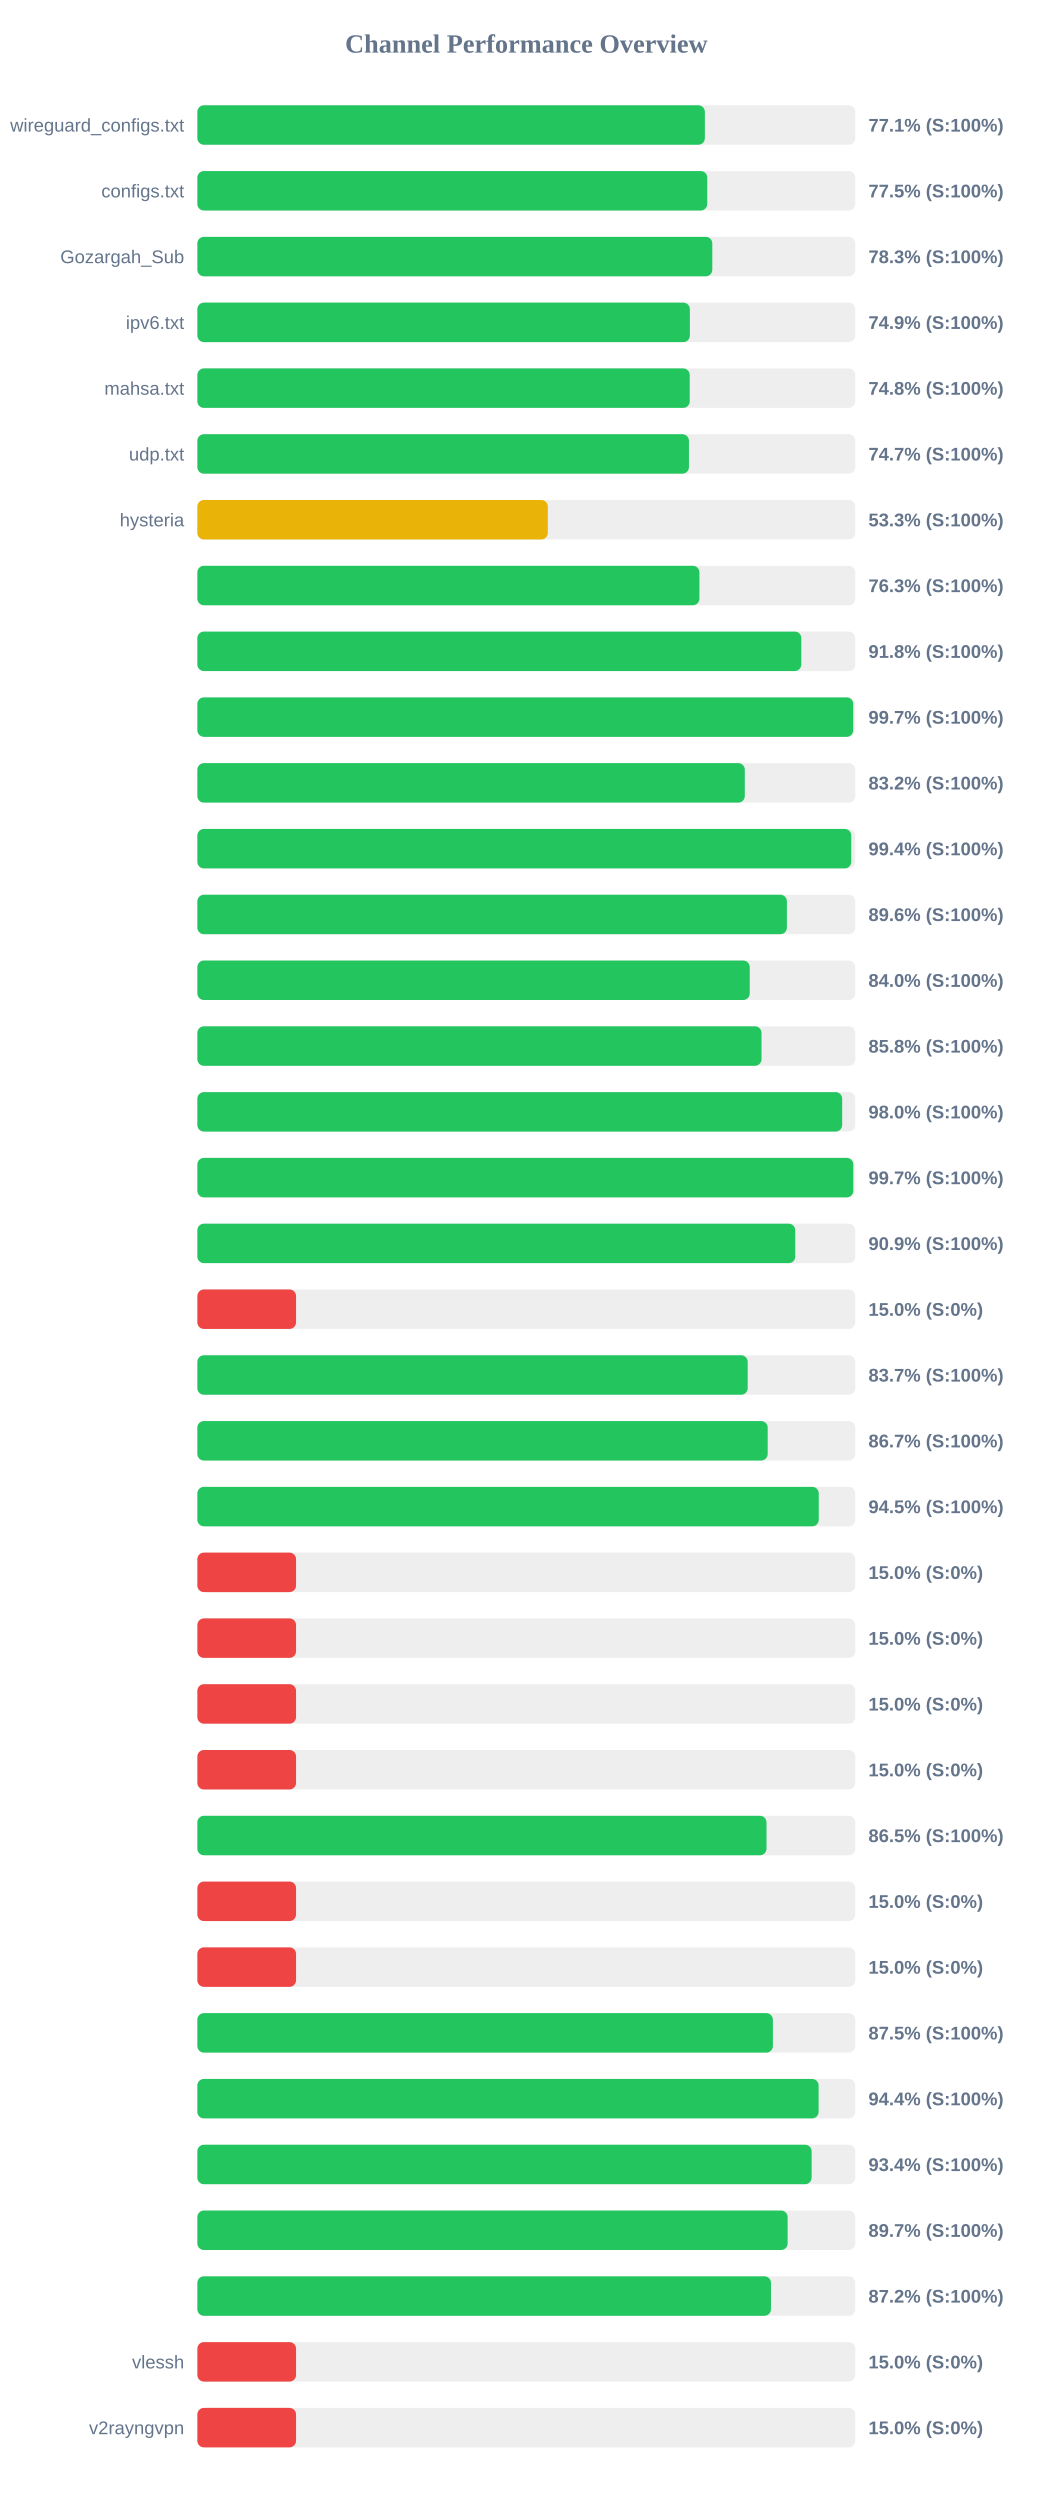
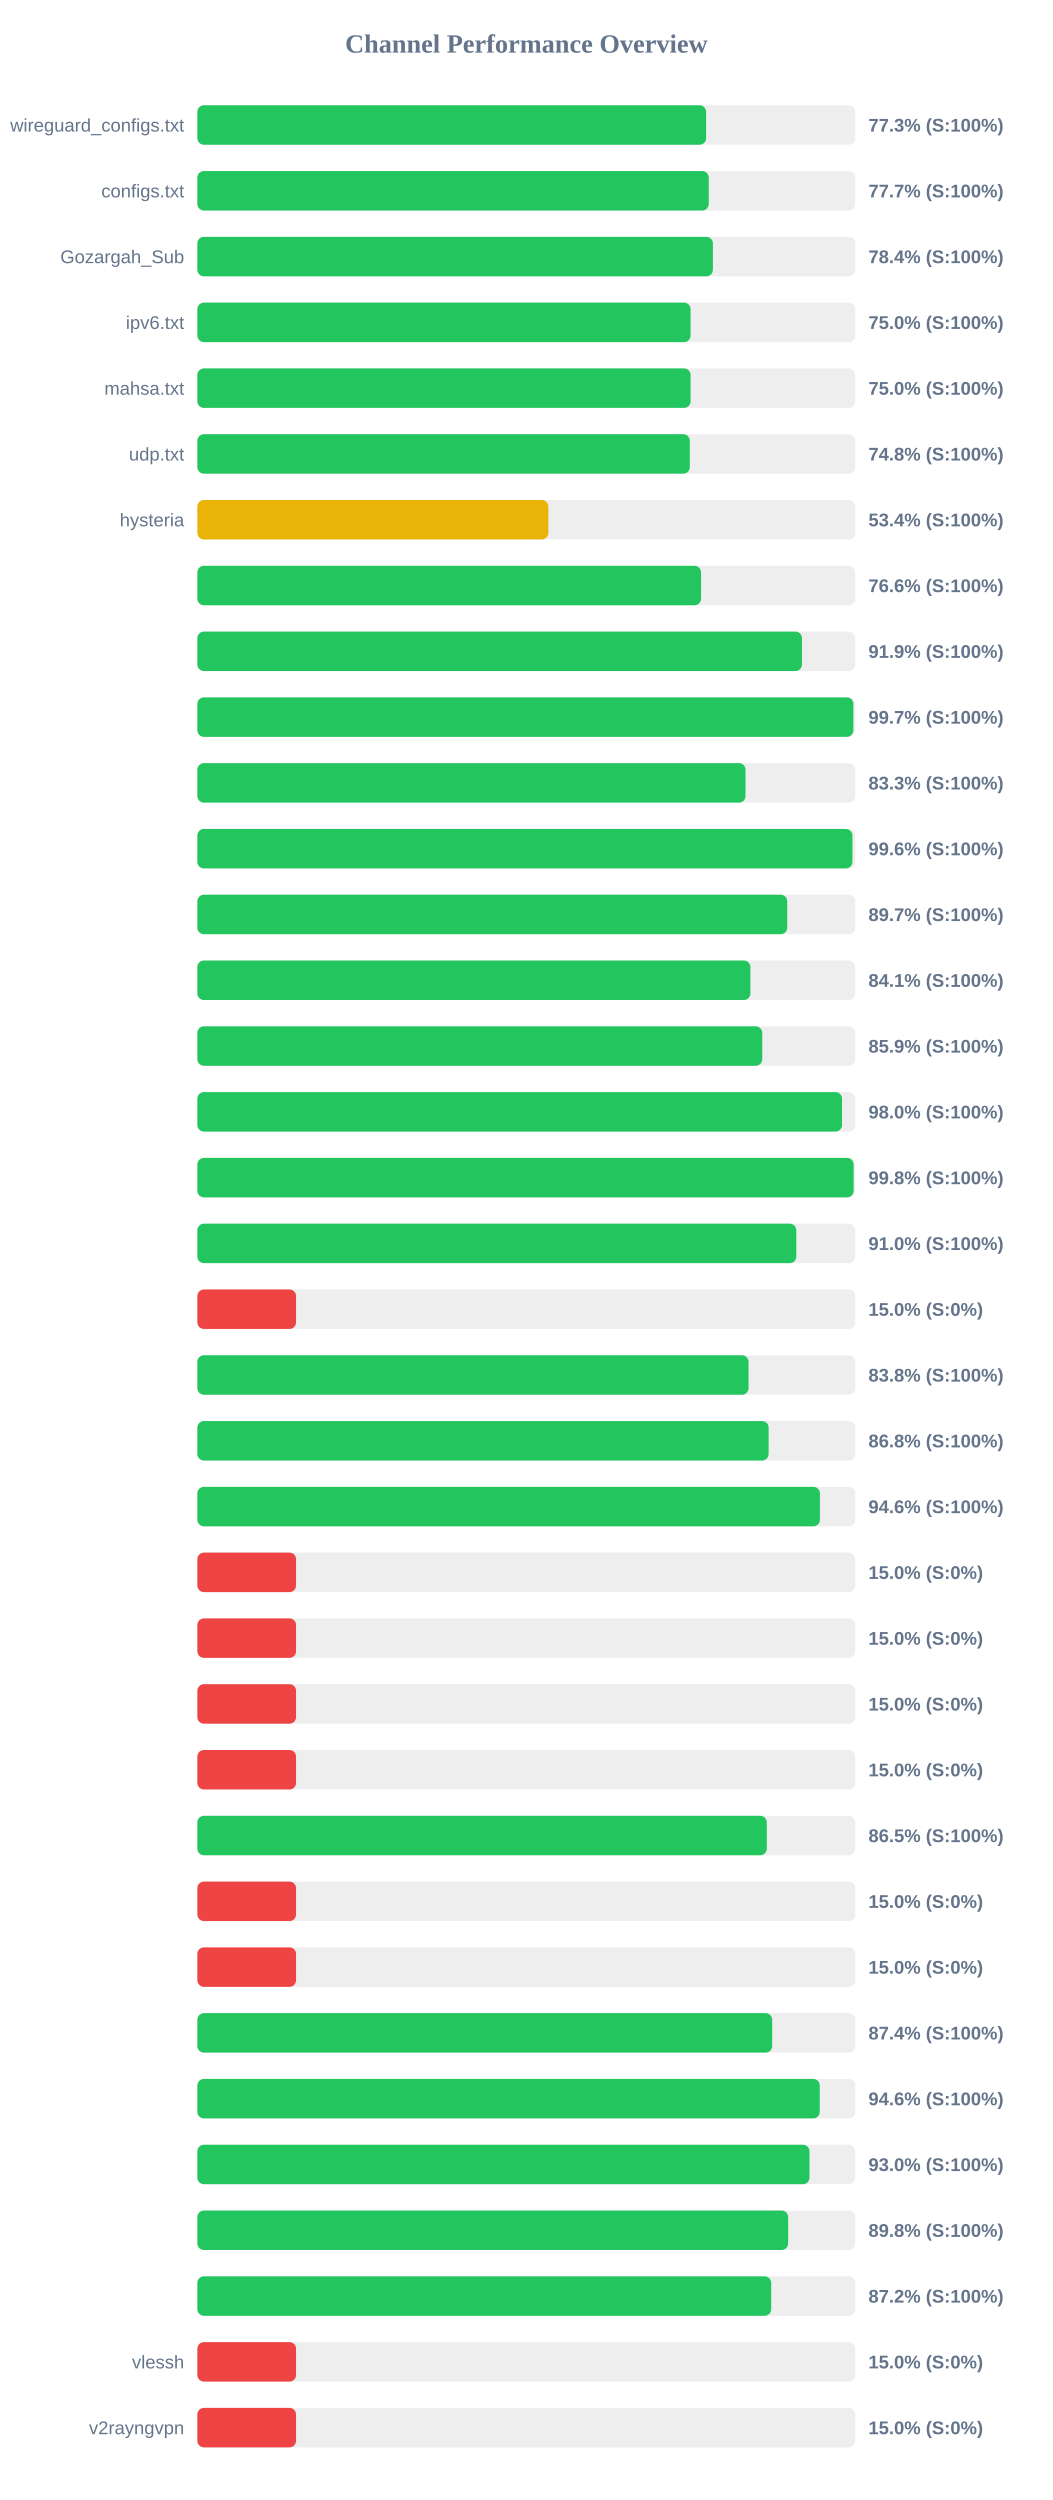
<svg xmlns="http://www.w3.org/2000/svg" width="800" height="1900" version="1.1">
  <style>
        .row { font: 14px Arial; fill: #64748b; }
        .score { font: bold 14px Arial; fill: #64748b; }
    </style>
  <text x="400" y="40" text-anchor="middle" font-size="20px" font-weight="bold" fill="#64748b">Channel Performance Overview</text>
  <rect x="150" y="80" width="500" height="30" fill="#eee" rx="5" />
-   <rect x="150" y="80" width="385.7" height="30" fill="#22c55e" rx="5" />
+   <rect x="150" y="80" width="386.65" height="30" fill="#22c55e" rx="5" />
  <text x="140" y="100" text-anchor="end" class="row">wireguard_configs.txt</text>
-   <text x="660" y="100" text-anchor="start" class="score">77.1% (S:100%)</text>
+   <text x="660" y="100" text-anchor="start" class="score">77.3% (S:100%)</text>
  <rect x="150" y="130" width="500" height="30" fill="#eee" rx="5" />
-   <rect x="150" y="130" width="387.5" height="30" fill="#22c55e" rx="5" />
+   <rect x="150" y="130" width="388.65" height="30" fill="#22c55e" rx="5" />
  <text x="140" y="150" text-anchor="end" class="row">configs.txt</text>
-   <text x="660" y="150" text-anchor="start" class="score">77.5% (S:100%)</text>
+   <text x="660" y="150" text-anchor="start" class="score">77.7% (S:100%)</text>
  <rect x="150" y="180" width="500" height="30" fill="#eee" rx="5" />
-   <rect x="150" y="180" width="391.35" height="30" fill="#22c55e" rx="5" />
+   <rect x="150" y="180" width="391.8" height="30" fill="#22c55e" rx="5" />
  <text x="140" y="200" text-anchor="end" class="row">Gozargah_Sub</text>
-   <text x="660" y="200" text-anchor="start" class="score">78.3% (S:100%)</text>
+   <text x="660" y="200" text-anchor="start" class="score">78.4% (S:100%)</text>
  <rect x="150" y="230" width="500" height="30" fill="#eee" rx="5" />
-   <rect x="150" y="230" width="374.3" height="30" fill="#22c55e" rx="5" />
+   <rect x="150" y="230" width="374.85" height="30" fill="#22c55e" rx="5" />
  <text x="140" y="250" text-anchor="end" class="row">ipv6.txt</text>
-   <text x="660" y="250" text-anchor="start" class="score">74.9% (S:100%)</text>
+   <text x="660" y="250" text-anchor="start" class="score">75.0% (S:100%)</text>
  <rect x="150" y="280" width="500" height="30" fill="#eee" rx="5" />
-   <rect x="150" y="280" width="374.2" height="30" fill="#22c55e" rx="5" />
+   <rect x="150" y="280" width="374.85" height="30" fill="#22c55e" rx="5" />
  <text x="140" y="300" text-anchor="end" class="row">mahsa.txt</text>
-   <text x="660" y="300" text-anchor="start" class="score">74.8% (S:100%)</text>
+   <text x="660" y="300" text-anchor="start" class="score">75.0% (S:100%)</text>
  <rect x="150" y="330" width="500" height="30" fill="#eee" rx="5" />
-   <rect x="150" y="330" width="373.6" height="30" fill="#22c55e" rx="5" />
+   <rect x="150" y="330" width="374.25" height="30" fill="#22c55e" rx="5" />
  <text x="140" y="350" text-anchor="end" class="row">udp.txt</text>
-   <text x="660" y="350" text-anchor="start" class="score">74.7% (S:100%)</text>
+   <text x="660" y="350" text-anchor="start" class="score">74.8% (S:100%)</text>
  <rect x="150" y="380" width="500" height="30" fill="#eee" rx="5" />
-   <rect x="150" y="380" width="266.35" height="30" fill="#eab308" rx="5" />
+   <rect x="150" y="380" width="266.75" height="30" fill="#eab308" rx="5" />
  <text x="140" y="400" text-anchor="end" class="row">hysteria</text>
-   <text x="660" y="400" text-anchor="start" class="score">53.3% (S:100%)</text>
+   <text x="660" y="400" text-anchor="start" class="score">53.4% (S:100%)</text>
  <rect x="150" y="430" width="500" height="30" fill="#eee" rx="5" />
-   <rect x="150" y="430" width="381.55" height="30" fill="#22c55e" rx="5" />
+   <rect x="150" y="430" width="382.8" height="30" fill="#22c55e" rx="5" />
  <text x="140" y="450" text-anchor="end" class="row" />
-   <text x="660" y="450" text-anchor="start" class="score">76.3% (S:100%)</text>
+   <text x="660" y="450" text-anchor="start" class="score">76.6% (S:100%)</text>
  <rect x="150" y="480" width="500" height="30" fill="#eee" rx="5" />
-   <rect x="150" y="480" width="459.0" height="30" fill="#22c55e" rx="5" />
+   <rect x="150" y="480" width="459.5" height="30" fill="#22c55e" rx="5" />
  <text x="140" y="500" text-anchor="end" class="row" />
-   <text x="660" y="500" text-anchor="start" class="score">91.8% (S:100%)</text>
+   <text x="660" y="500" text-anchor="start" class="score">91.9% (S:100%)</text>
  <rect x="150" y="530" width="500" height="30" fill="#eee" rx="5" />
-   <rect x="150" y="530" width="498.45" height="30" fill="#22c55e" rx="5" />
+   <rect x="150" y="530" width="498.55" height="30" fill="#22c55e" rx="5" />
  <text x="140" y="550" text-anchor="end" class="row" />
  <text x="660" y="550" text-anchor="start" class="score">99.7% (S:100%)</text>
  <rect x="150" y="580" width="500" height="30" fill="#eee" rx="5" />
-   <rect x="150" y="580" width="416.05" height="30" fill="#22c55e" rx="5" />
+   <rect x="150" y="580" width="416.6" height="30" fill="#22c55e" rx="5" />
  <text x="140" y="600" text-anchor="end" class="row" />
-   <text x="660" y="600" text-anchor="start" class="score">83.2% (S:100%)</text>
+   <text x="660" y="600" text-anchor="start" class="score">83.3% (S:100%)</text>
  <rect x="150" y="630" width="500" height="30" fill="#eee" rx="5" />
-   <rect x="150" y="630" width="496.95" height="30" fill="#22c55e" rx="5" />
+   <rect x="150" y="630" width="497.85" height="30" fill="#22c55e" rx="5" />
  <text x="140" y="650" text-anchor="end" class="row" />
-   <text x="660" y="650" text-anchor="start" class="score">99.4% (S:100%)</text>
+   <text x="660" y="650" text-anchor="start" class="score">99.6% (S:100%)</text>
  <rect x="150" y="680" width="500" height="30" fill="#eee" rx="5" />
-   <rect x="150" y="680" width="448.05" height="30" fill="#22c55e" rx="5" />
+   <rect x="150" y="680" width="448.3" height="30" fill="#22c55e" rx="5" />
  <text x="140" y="700" text-anchor="end" class="row" />
-   <text x="660" y="700" text-anchor="start" class="score">89.6% (S:100%)</text>
+   <text x="660" y="700" text-anchor="start" class="score">89.7% (S:100%)</text>
  <rect x="150" y="730" width="500" height="30" fill="#eee" rx="5" />
-   <rect x="150" y="730" width="419.8" height="30" fill="#22c55e" rx="5" />
+   <rect x="150" y="730" width="420.3" height="30" fill="#22c55e" rx="5" />
  <text x="140" y="750" text-anchor="end" class="row" />
-   <text x="660" y="750" text-anchor="start" class="score">84.0% (S:100%)</text>
+   <text x="660" y="750" text-anchor="start" class="score">84.1% (S:100%)</text>
  <rect x="150" y="780" width="500" height="30" fill="#eee" rx="5" />
-   <rect x="150" y="780" width="428.75" height="30" fill="#22c55e" rx="5" />
+   <rect x="150" y="780" width="429.3" height="30" fill="#22c55e" rx="5" />
  <text x="140" y="800" text-anchor="end" class="row" />
-   <text x="660" y="800" text-anchor="start" class="score">85.8% (S:100%)</text>
+   <text x="660" y="800" text-anchor="start" class="score">85.9% (S:100%)</text>
  <rect x="150" y="830" width="500" height="30" fill="#eee" rx="5" />
-   <rect x="150" y="830" width="490.05" height="30" fill="#22c55e" rx="5" />
+   <rect x="150" y="830" width="489.95" height="30" fill="#22c55e" rx="5" />
  <text x="140" y="850" text-anchor="end" class="row" />
  <text x="660" y="850" text-anchor="start" class="score">98.0% (S:100%)</text>
  <rect x="150" y="880" width="500" height="30" fill="#eee" rx="5" />
-   <rect x="150" y="880" width="498.5" height="30" fill="#22c55e" rx="5" />
+   <rect x="150" y="880" width="498.75" height="30" fill="#22c55e" rx="5" />
  <text x="140" y="900" text-anchor="end" class="row" />
-   <text x="660" y="900" text-anchor="start" class="score">99.7% (S:100%)</text>
+   <text x="660" y="900" text-anchor="start" class="score">99.8% (S:100%)</text>
  <rect x="150" y="930" width="500" height="30" fill="#eee" rx="5" />
-   <rect x="150" y="930" width="454.4" height="30" fill="#22c55e" rx="5" />
+   <rect x="150" y="930" width="455.2" height="30" fill="#22c55e" rx="5" />
  <text x="140" y="950" text-anchor="end" class="row" />
-   <text x="660" y="950" text-anchor="start" class="score">90.9% (S:100%)</text>
+   <text x="660" y="950" text-anchor="start" class="score">91.0% (S:100%)</text>
  <rect x="150" y="980" width="500" height="30" fill="#eee" rx="5" />
  <rect x="150" y="980" width="75.0" height="30" fill="#ef4444" rx="5" />
  <text x="140" y="1000" text-anchor="end" class="row" />
  <text x="660" y="1000" text-anchor="start" class="score">15.0% (S:0%)</text>
  <rect x="150" y="1030" width="500" height="30" fill="#eee" rx="5" />
-   <rect x="150" y="1030" width="418.25" height="30" fill="#22c55e" rx="5" />
+   <rect x="150" y="1030" width="418.9" height="30" fill="#22c55e" rx="5" />
  <text x="140" y="1050" text-anchor="end" class="row" />
-   <text x="660" y="1050" text-anchor="start" class="score">83.7% (S:100%)</text>
+   <text x="660" y="1050" text-anchor="start" class="score">83.8% (S:100%)</text>
  <rect x="150" y="1080" width="500" height="30" fill="#eee" rx="5" />
-   <rect x="150" y="1080" width="433.45" height="30" fill="#22c55e" rx="5" />
+   <rect x="150" y="1080" width="434.15" height="30" fill="#22c55e" rx="5" />
  <text x="140" y="1100" text-anchor="end" class="row" />
-   <text x="660" y="1100" text-anchor="start" class="score">86.7% (S:100%)</text>
+   <text x="660" y="1100" text-anchor="start" class="score">86.8% (S:100%)</text>
  <rect x="150" y="1130" width="500" height="30" fill="#eee" rx="5" />
-   <rect x="150" y="1130" width="472.25" height="30" fill="#22c55e" rx="5" />
+   <rect x="150" y="1130" width="473.15" height="30" fill="#22c55e" rx="5" />
  <text x="140" y="1150" text-anchor="end" class="row" />
-   <text x="660" y="1150" text-anchor="start" class="score">94.5% (S:100%)</text>
+   <text x="660" y="1150" text-anchor="start" class="score">94.6% (S:100%)</text>
  <rect x="150" y="1180" width="500" height="30" fill="#eee" rx="5" />
  <rect x="150" y="1180" width="75.0" height="30" fill="#ef4444" rx="5" />
  <text x="140" y="1200" text-anchor="end" class="row" />
  <text x="660" y="1200" text-anchor="start" class="score">15.0% (S:0%)</text>
  <rect x="150" y="1230" width="500" height="30" fill="#eee" rx="5" />
  <rect x="150" y="1230" width="75.0" height="30" fill="#ef4444" rx="5" />
  <text x="140" y="1250" text-anchor="end" class="row" />
  <text x="660" y="1250" text-anchor="start" class="score">15.0% (S:0%)</text>
  <rect x="150" y="1280" width="500" height="30" fill="#eee" rx="5" />
  <rect x="150" y="1280" width="75.0" height="30" fill="#ef4444" rx="5" />
  <text x="140" y="1300" text-anchor="end" class="row" />
  <text x="660" y="1300" text-anchor="start" class="score">15.0% (S:0%)</text>
  <rect x="150" y="1330" width="500" height="30" fill="#eee" rx="5" />
  <rect x="150" y="1330" width="75.0" height="30" fill="#ef4444" rx="5" />
  <text x="140" y="1350" text-anchor="end" class="row" />
  <text x="660" y="1350" text-anchor="start" class="score">15.0% (S:0%)</text>
  <rect x="150" y="1380" width="500" height="30" fill="#eee" rx="5" />
-   <rect x="150" y="1380" width="432.55" height="30" fill="#22c55e" rx="5" />
+   <rect x="150" y="1380" width="432.75" height="30" fill="#22c55e" rx="5" />
  <text x="140" y="1400" text-anchor="end" class="row" />
  <text x="660" y="1400" text-anchor="start" class="score">86.5% (S:100%)</text>
  <rect x="150" y="1430" width="500" height="30" fill="#eee" rx="5" />
  <rect x="150" y="1430" width="75.0" height="30" fill="#ef4444" rx="5" />
  <text x="140" y="1450" text-anchor="end" class="row" />
  <text x="660" y="1450" text-anchor="start" class="score">15.0% (S:0%)</text>
  <rect x="150" y="1480" width="500" height="30" fill="#eee" rx="5" />
  <rect x="150" y="1480" width="75.0" height="30" fill="#ef4444" rx="5" />
  <text x="140" y="1500" text-anchor="end" class="row" />
  <text x="660" y="1500" text-anchor="start" class="score">15.0% (S:0%)</text>
  <rect x="150" y="1530" width="500" height="30" fill="#eee" rx="5" />
-   <rect x="150" y="1530" width="437.4" height="30" fill="#22c55e" rx="5" />
+   <rect x="150" y="1530" width="436.85" height="30" fill="#22c55e" rx="5" />
  <text x="140" y="1550" text-anchor="end" class="row" />
-   <text x="660" y="1550" text-anchor="start" class="score">87.5% (S:100%)</text>
+   <text x="660" y="1550" text-anchor="start" class="score">87.4% (S:100%)</text>
  <rect x="150" y="1580" width="500" height="30" fill="#eee" rx="5" />
-   <rect x="150" y="1580" width="472.15" height="30" fill="#22c55e" rx="5" />
+   <rect x="150" y="1580" width="473.0" height="30" fill="#22c55e" rx="5" />
  <text x="140" y="1600" text-anchor="end" class="row" />
-   <text x="660" y="1600" text-anchor="start" class="score">94.4% (S:100%)</text>
+   <text x="660" y="1600" text-anchor="start" class="score">94.6% (S:100%)</text>
  <rect x="150" y="1630" width="500" height="30" fill="#eee" rx="5" />
-   <rect x="150" y="1630" width="466.85" height="30" fill="#22c55e" rx="5" />
+   <rect x="150" y="1630" width="465.2" height="30" fill="#22c55e" rx="5" />
  <text x="140" y="1650" text-anchor="end" class="row" />
-   <text x="660" y="1650" text-anchor="start" class="score">93.4% (S:100%)</text>
+   <text x="660" y="1650" text-anchor="start" class="score">93.0% (S:100%)</text>
  <rect x="150" y="1680" width="500" height="30" fill="#eee" rx="5" />
-   <rect x="150" y="1680" width="448.6" height="30" fill="#22c55e" rx="5" />
+   <rect x="150" y="1680" width="449.0" height="30" fill="#22c55e" rx="5" />
  <text x="140" y="1700" text-anchor="end" class="row" />
-   <text x="660" y="1700" text-anchor="start" class="score">89.7% (S:100%)</text>
+   <text x="660" y="1700" text-anchor="start" class="score">89.8% (S:100%)</text>
  <rect x="150" y="1730" width="500" height="30" fill="#eee" rx="5" />
-   <rect x="150" y="1730" width="435.95" height="30" fill="#22c55e" rx="5" />
+   <rect x="150" y="1730" width="436.1" height="30" fill="#22c55e" rx="5" />
  <text x="140" y="1750" text-anchor="end" class="row" />
  <text x="660" y="1750" text-anchor="start" class="score">87.2% (S:100%)</text>
  <rect x="150" y="1780" width="500" height="30" fill="#eee" rx="5" />
  <rect x="150" y="1780" width="75.0" height="30" fill="#ef4444" rx="5" />
  <text x="140" y="1800" text-anchor="end" class="row">vlessh</text>
  <text x="660" y="1800" text-anchor="start" class="score">15.0% (S:0%)</text>
  <rect x="150" y="1830" width="500" height="30" fill="#eee" rx="5" />
  <rect x="150" y="1830" width="75.0" height="30" fill="#ef4444" rx="5" />
  <text x="140" y="1850" text-anchor="end" class="row">v2rayngvpn</text>
  <text x="660" y="1850" text-anchor="start" class="score">15.0% (S:0%)</text>
</svg>
